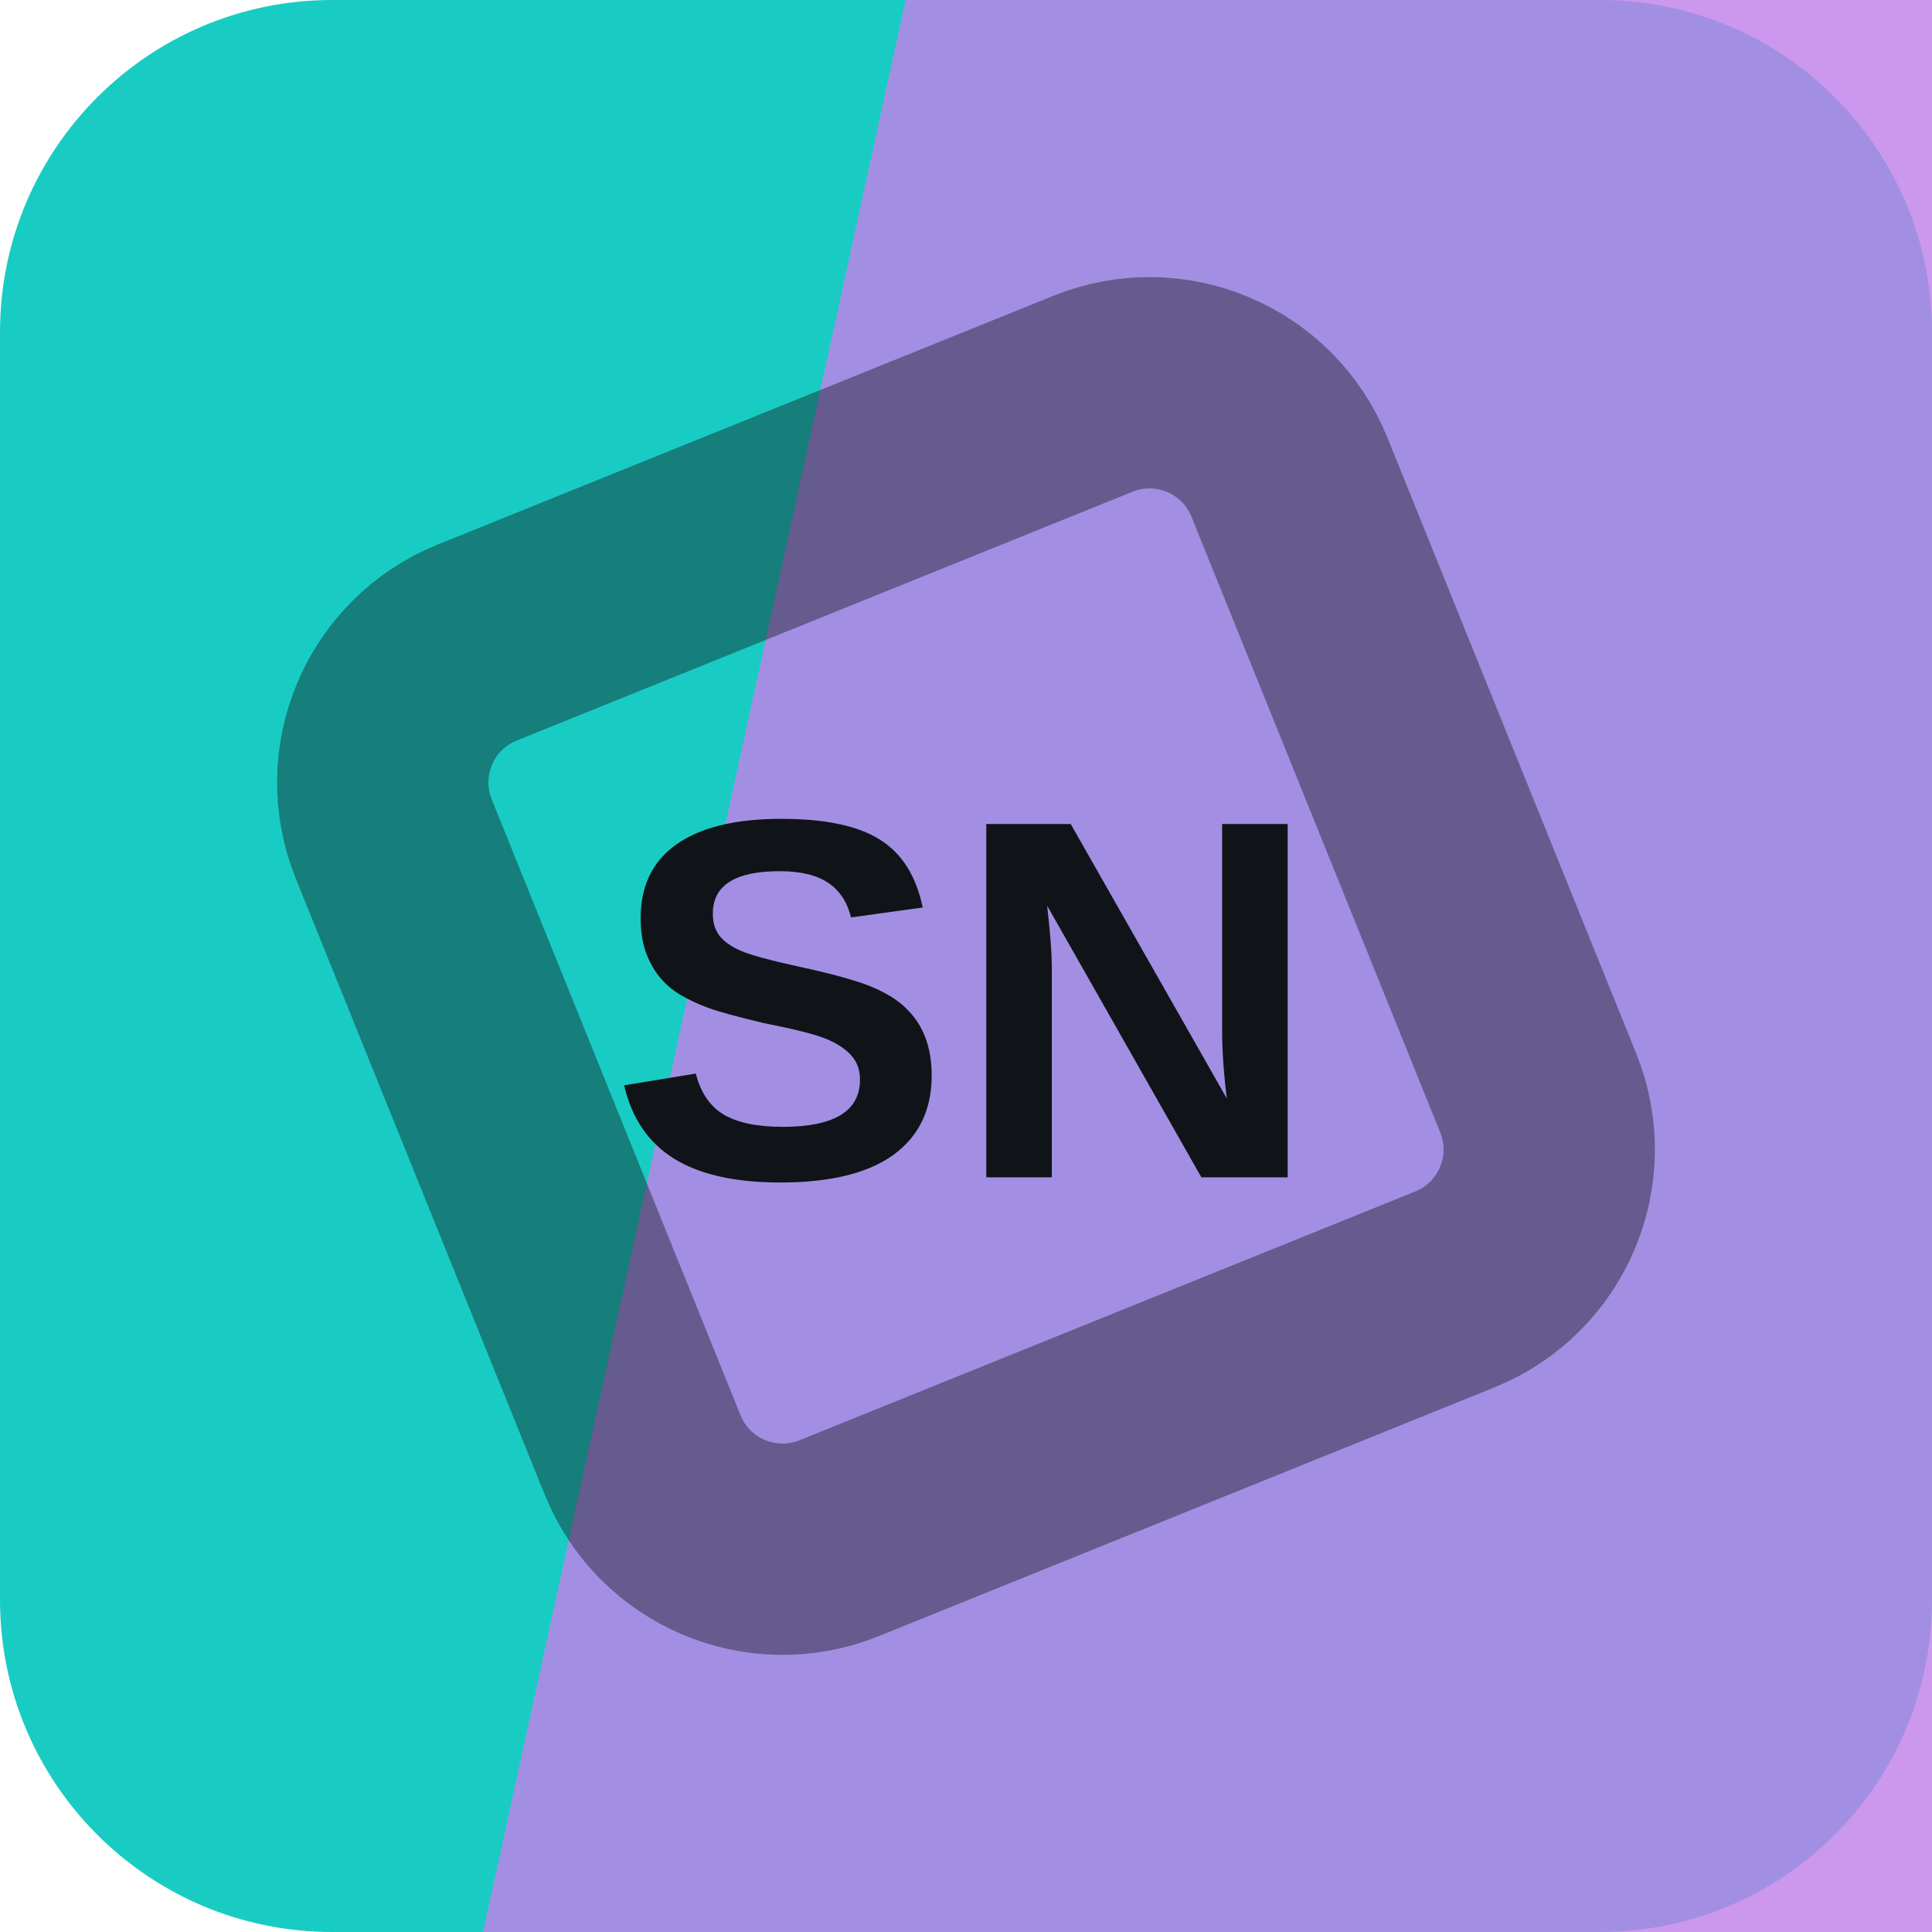
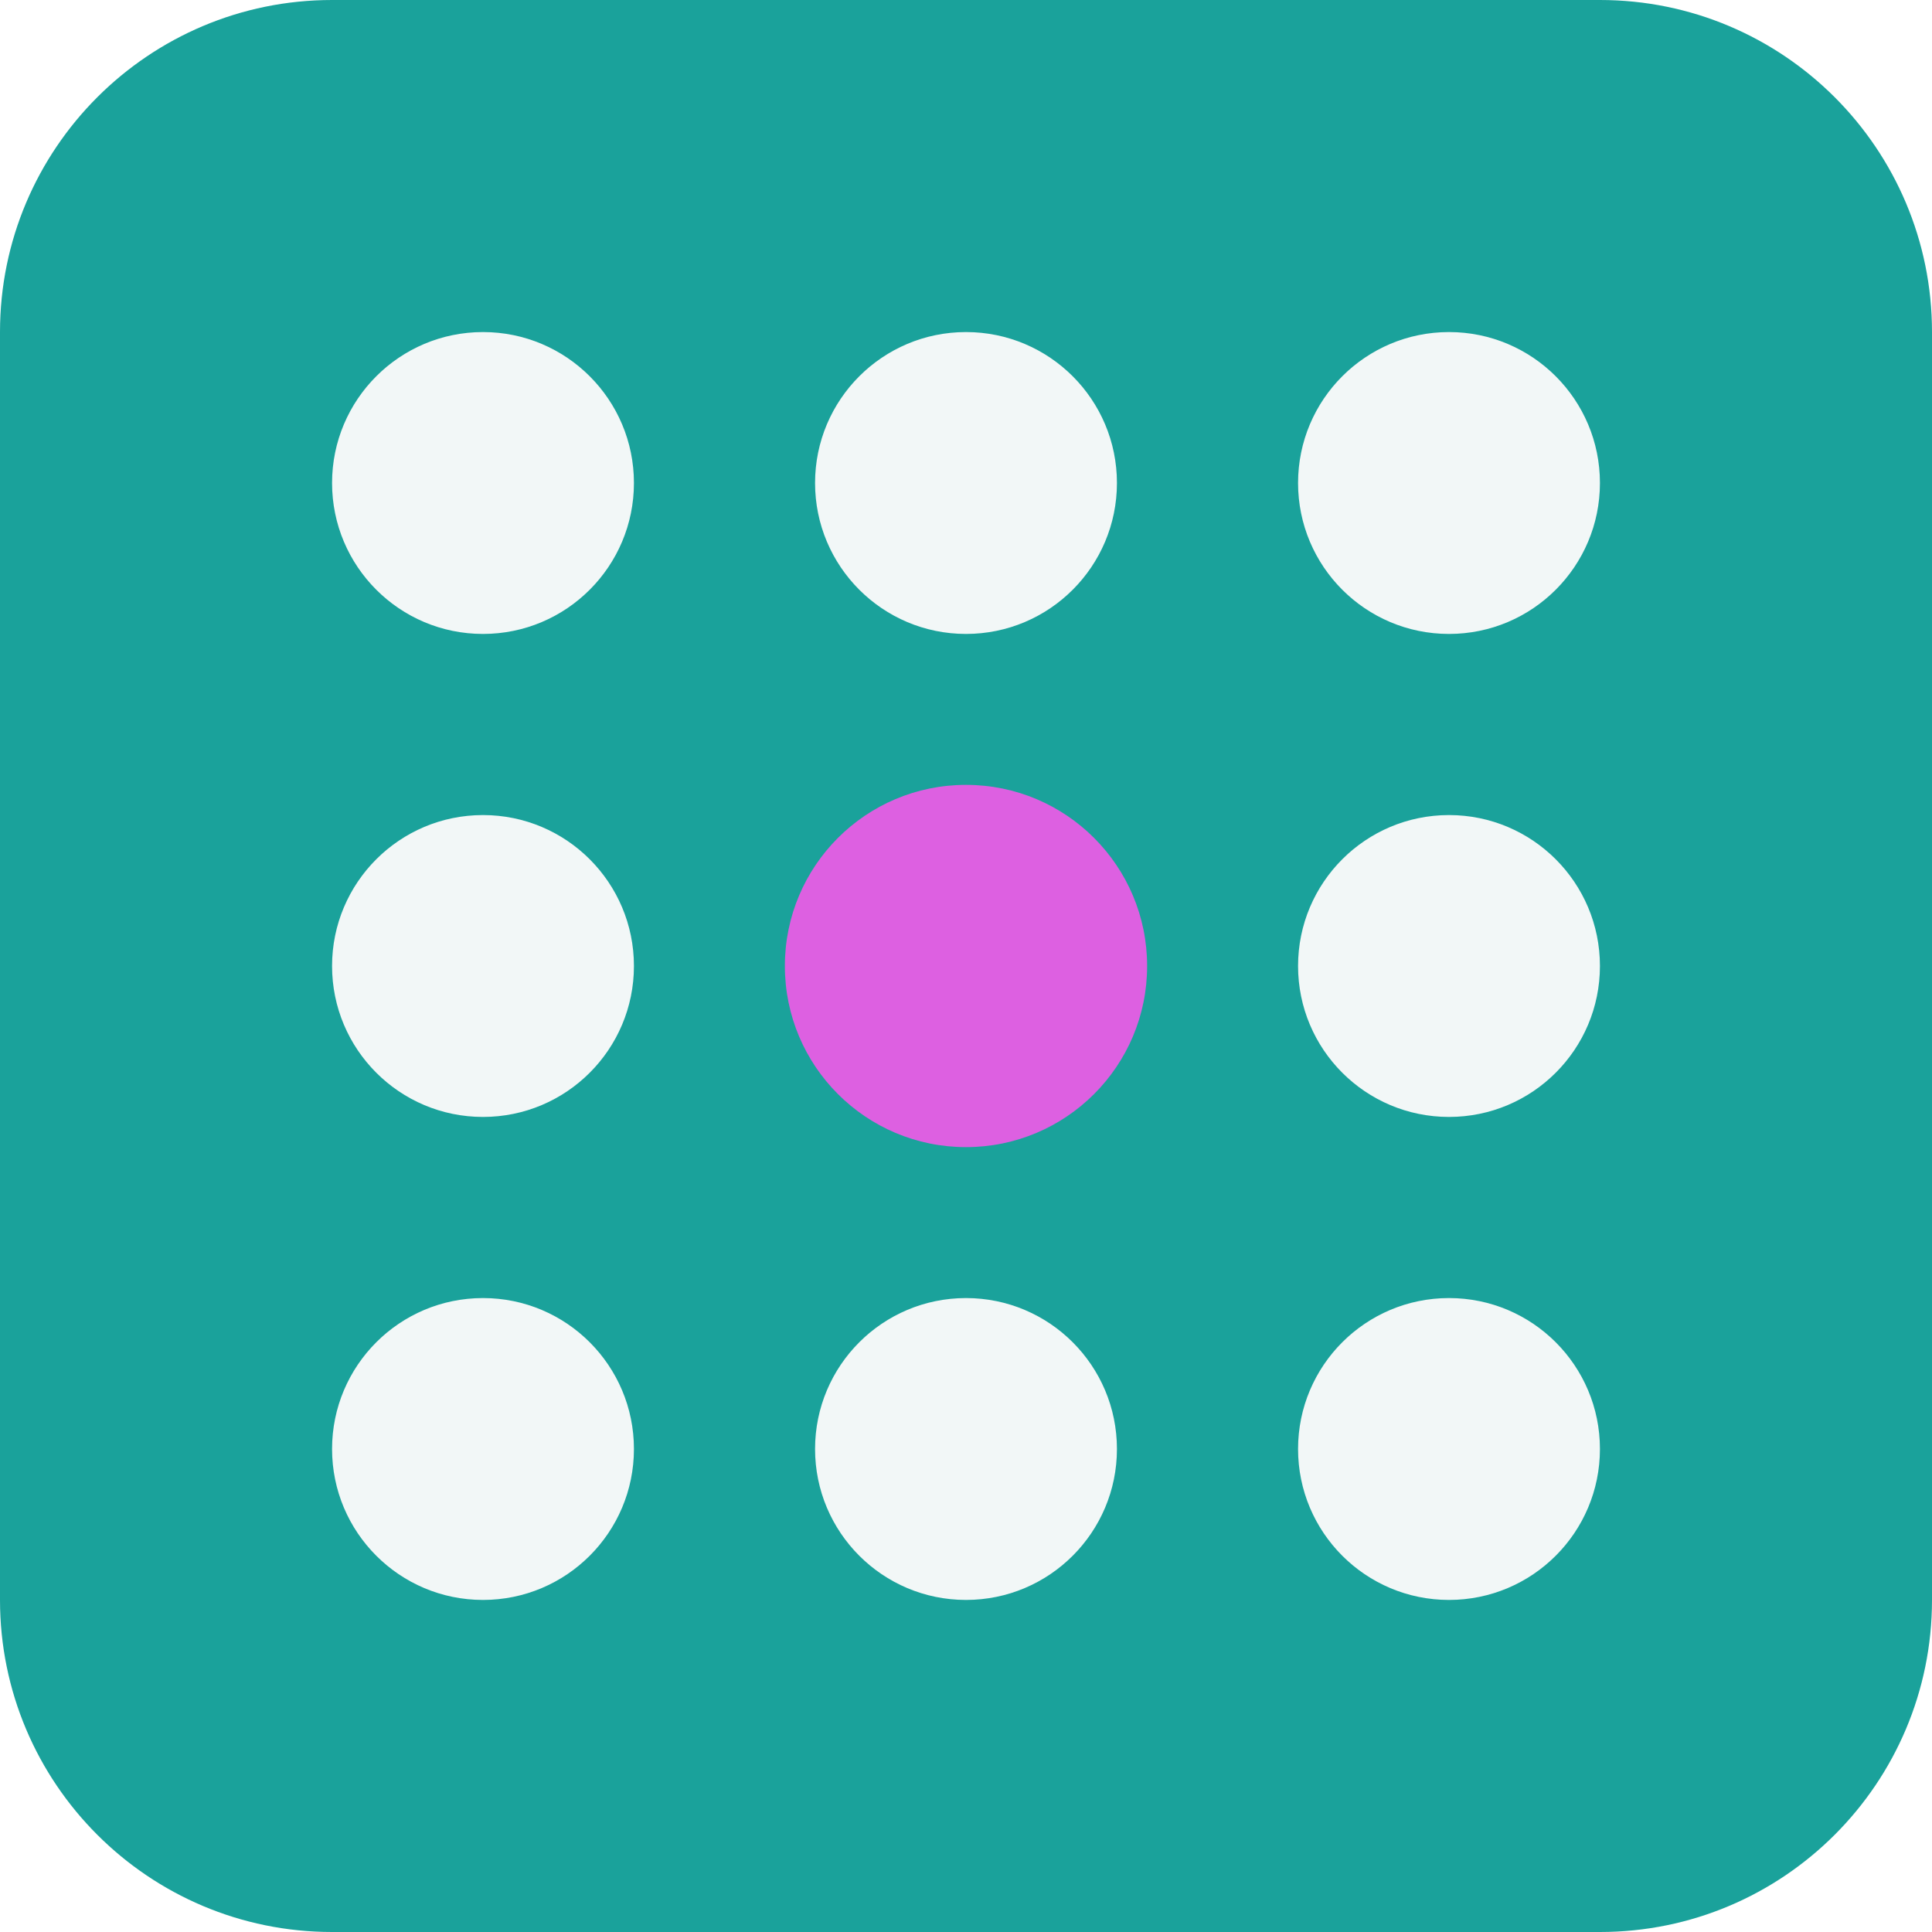
<svg xmlns="http://www.w3.org/2000/svg" width="64" height="64" viewBox="0 0 64 64" role="img">
-   <rect width="64" height="64" rx="11" fill="hsl(177 78% 45%)" />
-   <path d="M30 0h34v64H16Z" fill="hsl(276 71% 71%)" opacity="0.82" />
-   <g transform="rotate(113 32 32)" opacity="0.42">
-     <rect x="16" y="16" width="32" height="32" rx="5" fill="none" stroke="#101418" stroke-width="7" transform="rotate(45 32 32)" />
+   <rect width="64" height="64" rx="11" fill="hsl(177 72% 37%)" />
+   <g transform="rotate(90 32 32)">
+     <circle cx="16" cy="16" r="5" fill="hsl(177 24% 96%)" />
+     <circle cx="32" cy="16" r="5" fill="hsl(177 24% 96%)" />
+     <circle cx="48" cy="16" r="5" fill="hsl(177 24% 96%)" />
+     <circle cx="16" cy="32" r="5" fill="hsl(177 24% 96%)" />
+     <circle cx="32" cy="32" r="6" fill="hsl(298 68% 63%)" />
+     <circle cx="48" cy="32" r="5" fill="hsl(177 24% 96%)" />
+     <circle cx="16" cy="48" r="5" fill="hsl(177 24% 96%)" />
+     <circle cx="32" cy="48" r="5" fill="hsl(177 24% 96%)" />
+     <circle cx="48" cy="48" r="5" fill="hsl(177 24% 96%)" />
  </g>
-   <text x="32" y="39" text-anchor="middle" fill="#101418" font-family="Arial,Helvetica,sans-serif" font-size="17" font-weight="700" letter-spacing="0">SN</text>
</svg>
